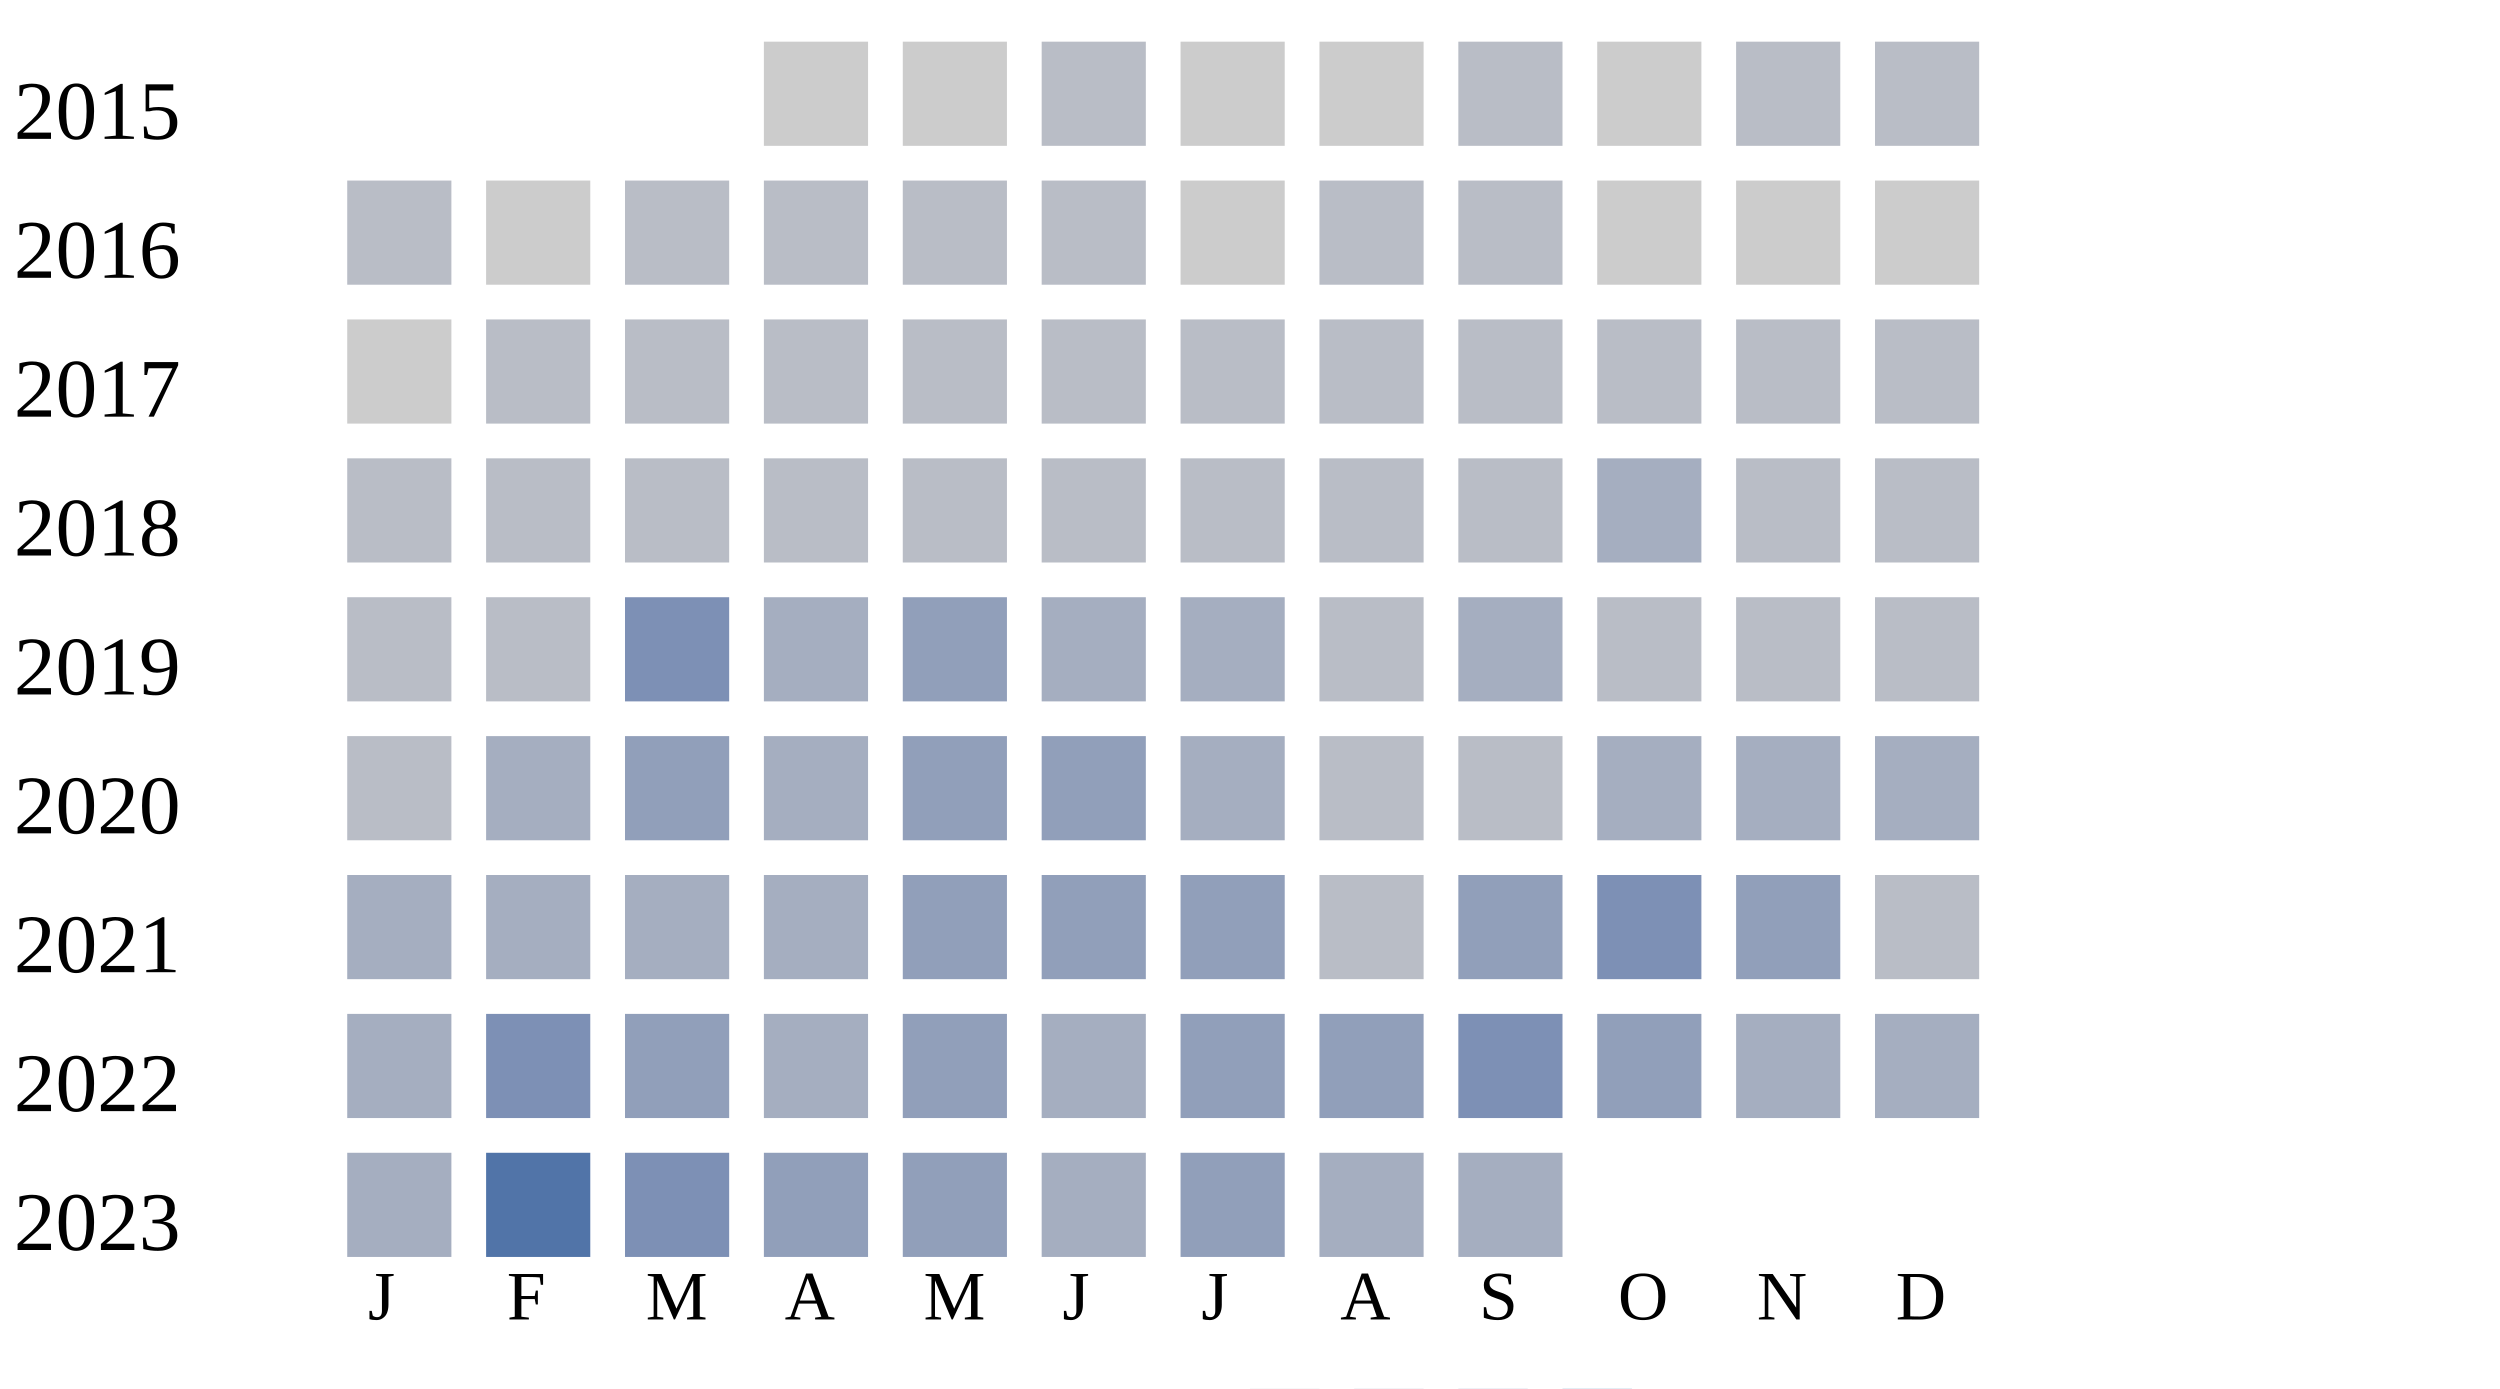
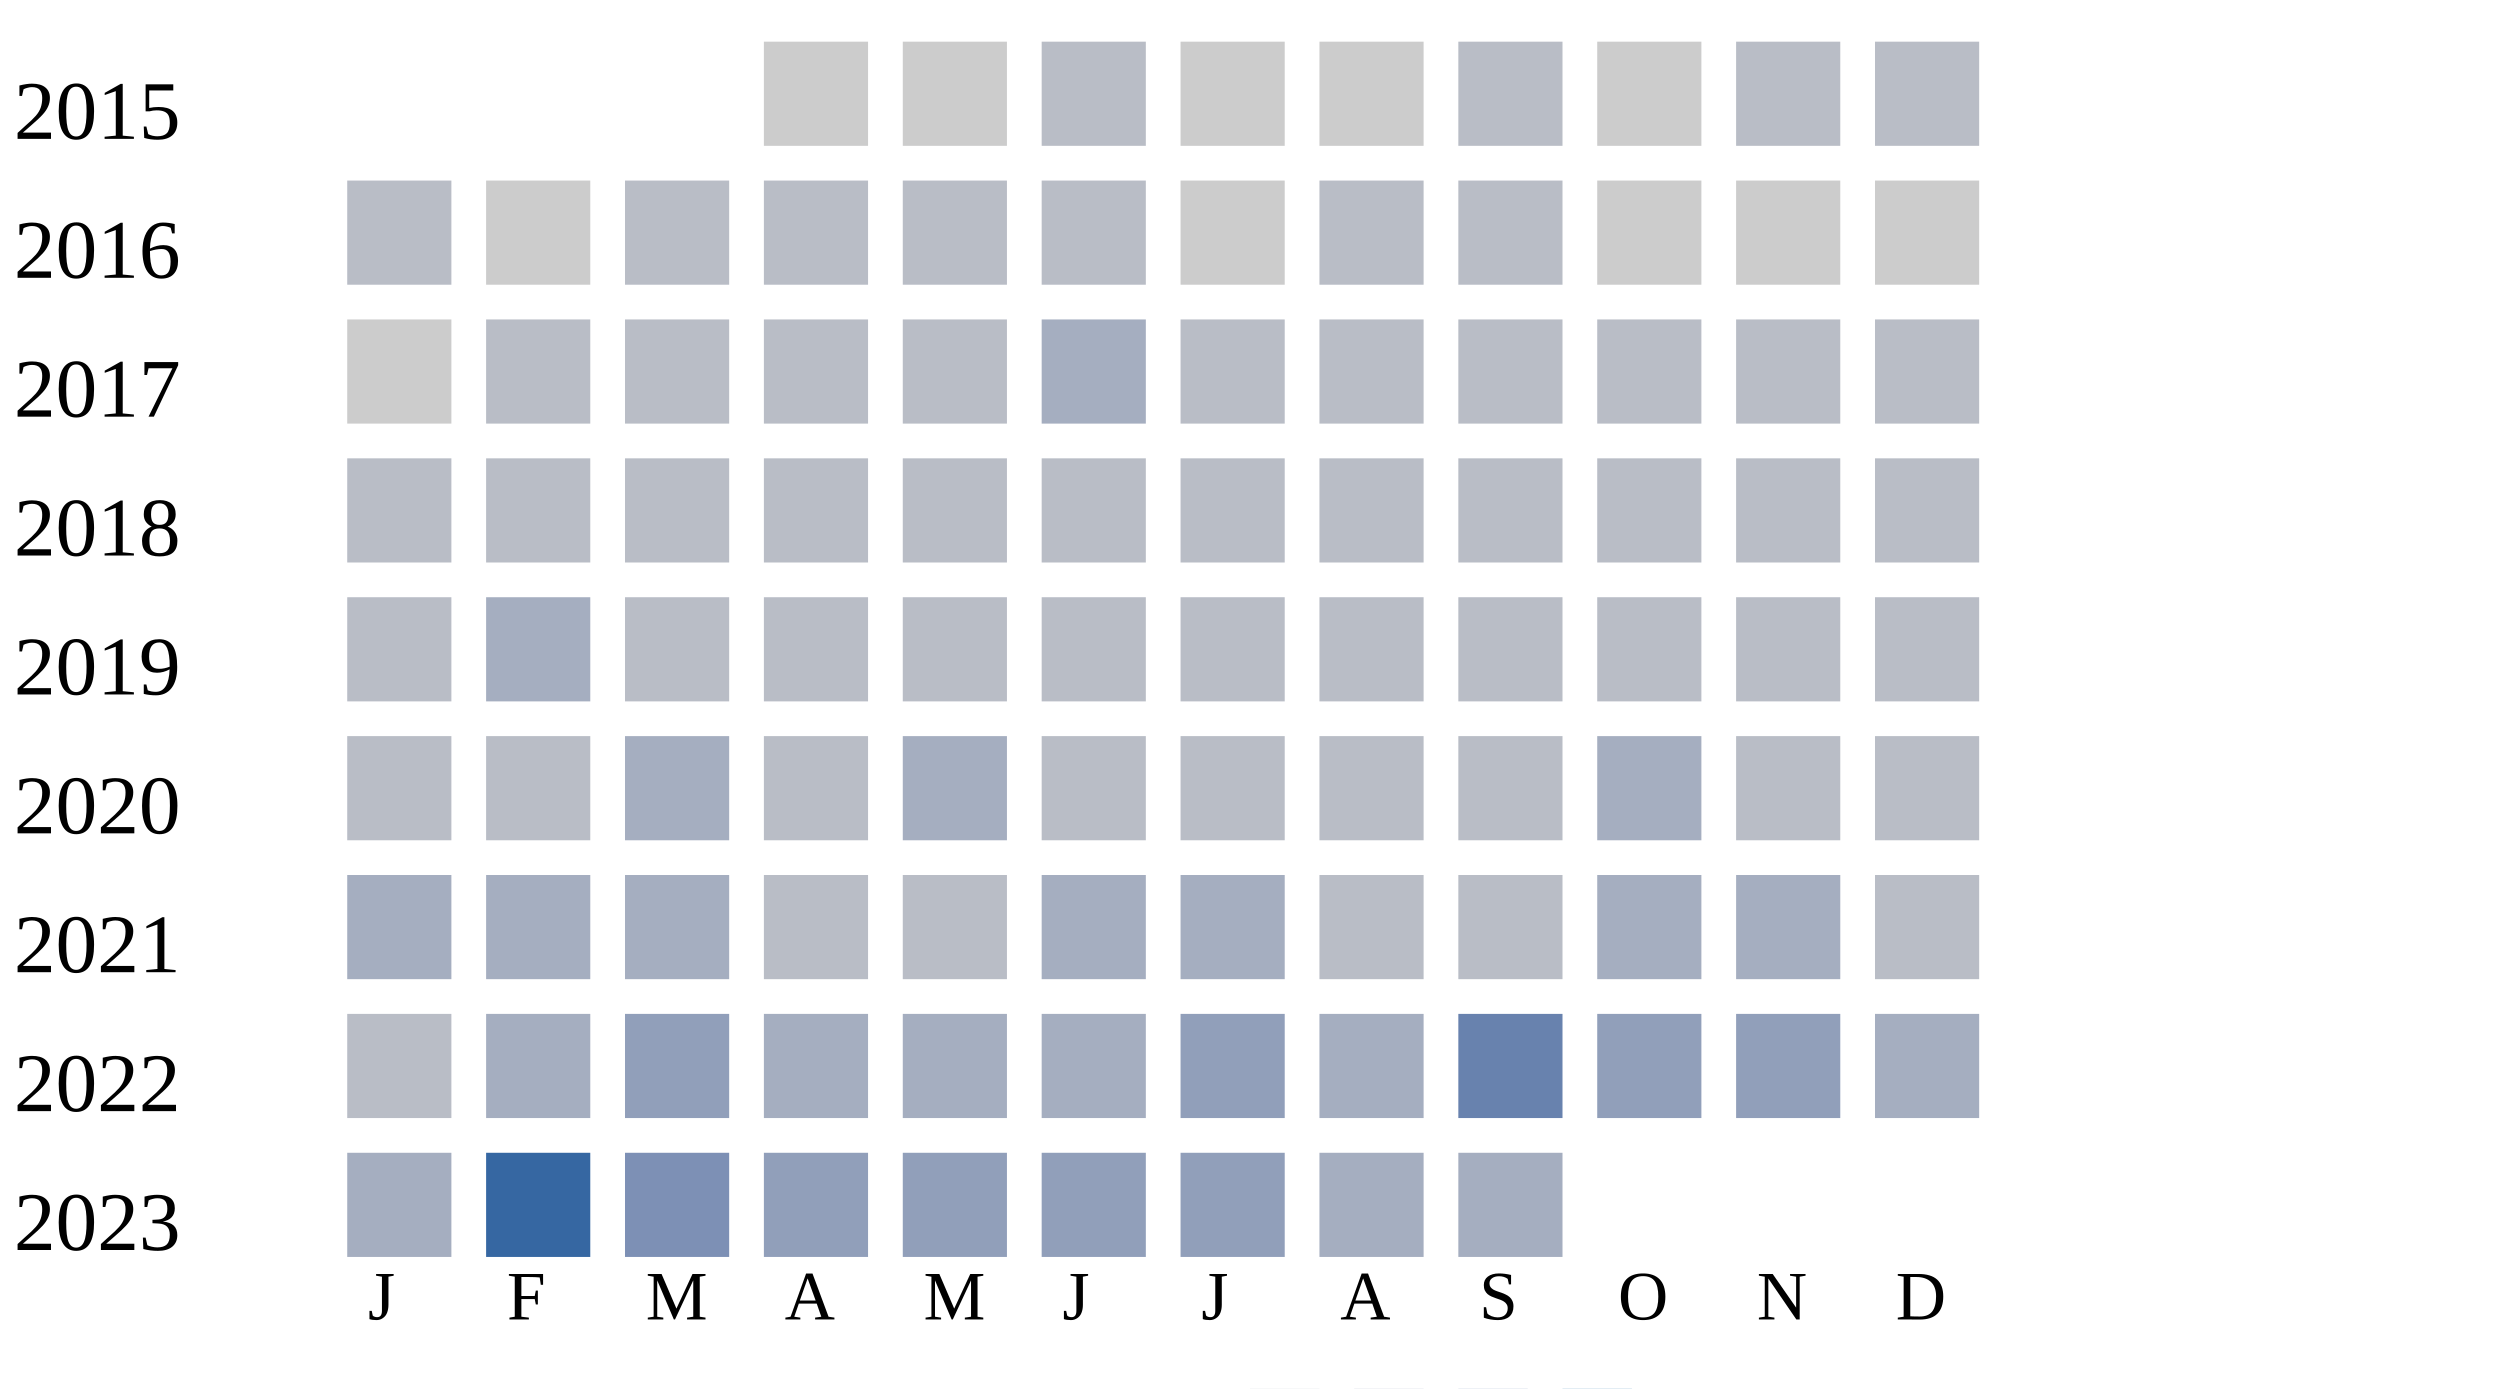
<svg xmlns="http://www.w3.org/2000/svg" width="360" height="200">
  <g transform="translate(0 0)">
    <text x="2" y="20">2015</text>
    <rect x="110" y="6" width="15" height="15" fill="#cccccc" />
    <rect x="130" y="6" width="15" height="15" fill="#cccccc" />
    <rect x="150" y="6" width="15" height="15" fill="#b9bdc6" />
    <rect x="170" y="6" width="15" height="15" fill="#cccccc" />
    <rect x="190" y="6" width="15" height="15" fill="#cccccc" />
    <rect x="210" y="6" width="15" height="15" fill="#b9bdc6" />
    <rect x="230" y="6" width="15" height="15" fill="#cccccc" />
    <rect x="250" y="6" width="15" height="15" fill="#b9bdc6" />
    <rect x="270" y="6" width="15" height="15" fill="#b9bdc6" />
  </g>
  <g transform="translate(0 20)">
    <text x="2" y="20">2016</text>
    <rect x="50" y="6" width="15" height="15" fill="#b9bdc6" />
    <rect x="70" y="6" width="15" height="15" fill="#cccccc" />
    <rect x="90" y="6" width="15" height="15" fill="#b9bdc6" />
    <rect x="110" y="6" width="15" height="15" fill="#b9bdc6" />
    <rect x="130" y="6" width="15" height="15" fill="#b9bdc6" />
    <rect x="150" y="6" width="15" height="15" fill="#b9bdc6" />
    <rect x="170" y="6" width="15" height="15" fill="#cccccc" />
    <rect x="190" y="6" width="15" height="15" fill="#b9bdc6" />
    <rect x="210" y="6" width="15" height="15" fill="#b9bdc6" />
    <rect x="230" y="6" width="15" height="15" fill="#cccccc" />
    <rect x="250" y="6" width="15" height="15" fill="#cccccc" />
    <rect x="270" y="6" width="15" height="15" fill="#cccccc" />
  </g>
  <g transform="translate(0 40)">
    <text x="2" y="20">2017</text>
    <rect x="50" y="6" width="15" height="15" fill="#cccccc" />
    <rect x="70" y="6" width="15" height="15" fill="#b9bdc6" />
    <rect x="90" y="6" width="15" height="15" fill="#b9bdc6" />
    <rect x="110" y="6" width="15" height="15" fill="#b9bdc6" />
    <rect x="130" y="6" width="15" height="15" fill="#b9bdc6" />
-     <rect x="150" y="6" width="15" height="15" fill="#b9bdc6" />
+     <rect x="150" y="6" width="15" height="15" fill="#a5aec0" />
    <rect x="170" y="6" width="15" height="15" fill="#b9bdc6" />
    <rect x="190" y="6" width="15" height="15" fill="#b9bdc6" />
    <rect x="210" y="6" width="15" height="15" fill="#b9bdc6" />
    <rect x="230" y="6" width="15" height="15" fill="#b9bdc6" />
    <rect x="250" y="6" width="15" height="15" fill="#b9bdc6" />
    <rect x="270" y="6" width="15" height="15" fill="#b9bdc6" />
  </g>
  <g transform="translate(0 60)">
    <text x="2" y="20">2018</text>
    <rect x="50" y="6" width="15" height="15" fill="#b9bdc6" />
    <rect x="70" y="6" width="15" height="15" fill="#b9bdc6" />
    <rect x="90" y="6" width="15" height="15" fill="#b9bdc6" />
    <rect x="110" y="6" width="15" height="15" fill="#b9bdc6" />
    <rect x="130" y="6" width="15" height="15" fill="#b9bdc6" />
    <rect x="150" y="6" width="15" height="15" fill="#b9bdc6" />
    <rect x="170" y="6" width="15" height="15" fill="#b9bdc6" />
    <rect x="190" y="6" width="15" height="15" fill="#b9bdc6" />
    <rect x="210" y="6" width="15" height="15" fill="#b9bdc6" />
-     <rect x="230" y="6" width="15" height="15" fill="#a5aec0" />
+     <rect x="230" y="6" width="15" height="15" fill="#b9bdc6" />
    <rect x="250" y="6" width="15" height="15" fill="#b9bdc6" />
    <rect x="270" y="6" width="15" height="15" fill="#b9bdc6" />
  </g>
  <g transform="translate(0 80)">
    <text x="2" y="20">2019</text>
    <rect x="50" y="6" width="15" height="15" fill="#b9bdc6" />
-     <rect x="70" y="6" width="15" height="15" fill="#b9bdc6" />
-     <rect x="90" y="6" width="15" height="15" fill="#7d90b5" />
-     <rect x="110" y="6" width="15" height="15" fill="#a5aec0" />
-     <rect x="130" y="6" width="15" height="15" fill="#919fba" />
-     <rect x="150" y="6" width="15" height="15" fill="#a5aec0" />
-     <rect x="170" y="6" width="15" height="15" fill="#a5aec0" />
+     <rect x="70" y="6" width="15" height="15" fill="#a5aec0" />
+     <rect x="90" y="6" width="15" height="15" fill="#b9bdc6" />
+     <rect x="110" y="6" width="15" height="15" fill="#b9bdc6" />
+     <rect x="130" y="6" width="15" height="15" fill="#b9bdc6" />
+     <rect x="150" y="6" width="15" height="15" fill="#b9bdc6" />
+     <rect x="170" y="6" width="15" height="15" fill="#b9bdc6" />
    <rect x="190" y="6" width="15" height="15" fill="#b9bdc6" />
-     <rect x="210" y="6" width="15" height="15" fill="#a5aec0" />
+     <rect x="210" y="6" width="15" height="15" fill="#b9bdc6" />
    <rect x="230" y="6" width="15" height="15" fill="#b9bdc6" />
    <rect x="250" y="6" width="15" height="15" fill="#b9bdc6" />
    <rect x="270" y="6" width="15" height="15" fill="#b9bdc6" />
  </g>
  <g transform="translate(0 100)">
    <text x="2" y="20">2020</text>
    <rect x="50" y="6" width="15" height="15" fill="#b9bdc6" />
-     <rect x="70" y="6" width="15" height="15" fill="#a5aec0" />
-     <rect x="90" y="6" width="15" height="15" fill="#919fba" />
-     <rect x="110" y="6" width="15" height="15" fill="#a5aec0" />
-     <rect x="130" y="6" width="15" height="15" fill="#919fba" />
-     <rect x="150" y="6" width="15" height="15" fill="#919fba" />
-     <rect x="170" y="6" width="15" height="15" fill="#a5aec0" />
+     <rect x="70" y="6" width="15" height="15" fill="#b9bdc6" />
+     <rect x="90" y="6" width="15" height="15" fill="#a5aec0" />
+     <rect x="110" y="6" width="15" height="15" fill="#b9bdc6" />
+     <rect x="130" y="6" width="15" height="15" fill="#a5aec0" />
+     <rect x="150" y="6" width="15" height="15" fill="#b9bdc6" />
+     <rect x="170" y="6" width="15" height="15" fill="#b9bdc6" />
    <rect x="190" y="6" width="15" height="15" fill="#b9bdc6" />
    <rect x="210" y="6" width="15" height="15" fill="#b9bdc6" />
    <rect x="230" y="6" width="15" height="15" fill="#a5aec0" />
-     <rect x="250" y="6" width="15" height="15" fill="#a5aec0" />
-     <rect x="270" y="6" width="15" height="15" fill="#a5aec0" />
+     <rect x="250" y="6" width="15" height="15" fill="#b9bdc6" />
+     <rect x="270" y="6" width="15" height="15" fill="#b9bdc6" />
  </g>
  <g transform="translate(0 120)">
    <text x="2" y="20">2021</text>
    <rect x="50" y="6" width="15" height="15" fill="#a5aec0" />
    <rect x="70" y="6" width="15" height="15" fill="#a5aec0" />
    <rect x="90" y="6" width="15" height="15" fill="#a5aec0" />
-     <rect x="110" y="6" width="15" height="15" fill="#a5aec0" />
-     <rect x="130" y="6" width="15" height="15" fill="#919fba" />
-     <rect x="150" y="6" width="15" height="15" fill="#919fba" />
-     <rect x="170" y="6" width="15" height="15" fill="#919fba" />
+     <rect x="110" y="6" width="15" height="15" fill="#b9bdc6" />
+     <rect x="130" y="6" width="15" height="15" fill="#b9bdc6" />
+     <rect x="150" y="6" width="15" height="15" fill="#a5aec0" />
+     <rect x="170" y="6" width="15" height="15" fill="#a5aec0" />
    <rect x="190" y="6" width="15" height="15" fill="#b9bdc6" />
-     <rect x="210" y="6" width="15" height="15" fill="#919fba" />
-     <rect x="230" y="6" width="15" height="15" fill="#7d90b5" />
-     <rect x="250" y="6" width="15" height="15" fill="#919fba" />
+     <rect x="210" y="6" width="15" height="15" fill="#b9bdc6" />
+     <rect x="230" y="6" width="15" height="15" fill="#a5aec0" />
+     <rect x="250" y="6" width="15" height="15" fill="#a5aec0" />
    <rect x="270" y="6" width="15" height="15" fill="#b9bdc6" />
  </g>
  <g transform="translate(0 140)">
    <text x="2" y="20">2022</text>
-     <rect x="50" y="6" width="15" height="15" fill="#a5aec0" />
-     <rect x="70" y="6" width="15" height="15" fill="#7d90b5" />
+     <rect x="50" y="6" width="15" height="15" fill="#b9bdc6" />
+     <rect x="70" y="6" width="15" height="15" fill="#a5aec0" />
    <rect x="90" y="6" width="15" height="15" fill="#919fba" />
    <rect x="110" y="6" width="15" height="15" fill="#a5aec0" />
-     <rect x="130" y="6" width="15" height="15" fill="#919fba" />
+     <rect x="130" y="6" width="15" height="15" fill="#a5aec0" />
    <rect x="150" y="6" width="15" height="15" fill="#a5aec0" />
    <rect x="170" y="6" width="15" height="15" fill="#919fba" />
-     <rect x="190" y="6" width="15" height="15" fill="#919fba" />
-     <rect x="210" y="6" width="15" height="15" fill="#7d90b5" />
+     <rect x="190" y="6" width="15" height="15" fill="#a5aec0" />
+     <rect x="210" y="6" width="15" height="15" fill="#6882ae" />
    <rect x="230" y="6" width="15" height="15" fill="#919fba" />
-     <rect x="250" y="6" width="15" height="15" fill="#a5aec0" />
+     <rect x="250" y="6" width="15" height="15" fill="#919fba" />
    <rect x="270" y="6" width="15" height="15" fill="#a5aec0" />
  </g>
  <g transform="translate(0 160)">
    <text x="2" y="20">2023</text>
    <rect x="50" y="6" width="15" height="15" fill="#a5aec0" />
-     <rect x="70" y="6" width="15" height="15" fill="#5174a8" />
+     <rect x="70" y="6" width="15" height="15" fill="#3667a2" />
    <rect x="90" y="6" width="15" height="15" fill="#7d90b5" />
    <rect x="110" y="6" width="15" height="15" fill="#919fba" />
    <rect x="130" y="6" width="15" height="15" fill="#919fba" />
-     <rect x="150" y="6" width="15" height="15" fill="#a5aec0" />
+     <rect x="150" y="6" width="15" height="15" fill="#919fba" />
    <rect x="170" y="6" width="15" height="15" fill="#919fba" />
    <rect x="190" y="6" width="15" height="15" fill="#a5aec0" />
    <rect x="210" y="6" width="15" height="15" fill="#a5aec0" />
  </g>
  <text style="font-size: 10px; text-align: center" x="53" y="190">J</text>
  <text style="font-size: 10px; text-align: center" x="73" y="190">F</text>
  <text style="font-size: 10px; text-align: center" x="93" y="190">M</text>
  <text style="font-size: 10px; text-align: center" x="113" y="190">A</text>
  <text style="font-size: 10px; text-align: center" x="133" y="190">M</text>
  <text style="font-size: 10px; text-align: center" x="153" y="190">J</text>
  <text style="font-size: 10px; text-align: center" x="173" y="190">J</text>
  <text style="font-size: 10px; text-align: center" x="193" y="190">A</text>
  <text style="font-size: 10px; text-align: center" x="213" y="190">S</text>
  <text style="font-size: 10px; text-align: center" x="233" y="190">O</text>
  <text style="font-size: 10px; text-align: center" x="253" y="190">N</text>
  <text style="font-size: 10px; text-align: center" x="273" y="190">D</text>
  <text style="font-size: 10px;" x="155" y="209">Less</text>
  <rect fill="#b9bdc6" width="10" height="10" x="180" y="200" />
  <rect fill="#919fba" width="10" height="10" x="195" y="200" />
  <rect fill="#6882ae" width="10" height="10" x="210" y="200" />
  <rect fill="#005a9c" width="10" height="10" x="225" y="200" />
  <text x="240" y="209" style="font-size: 10px;">More</text>
</svg>
